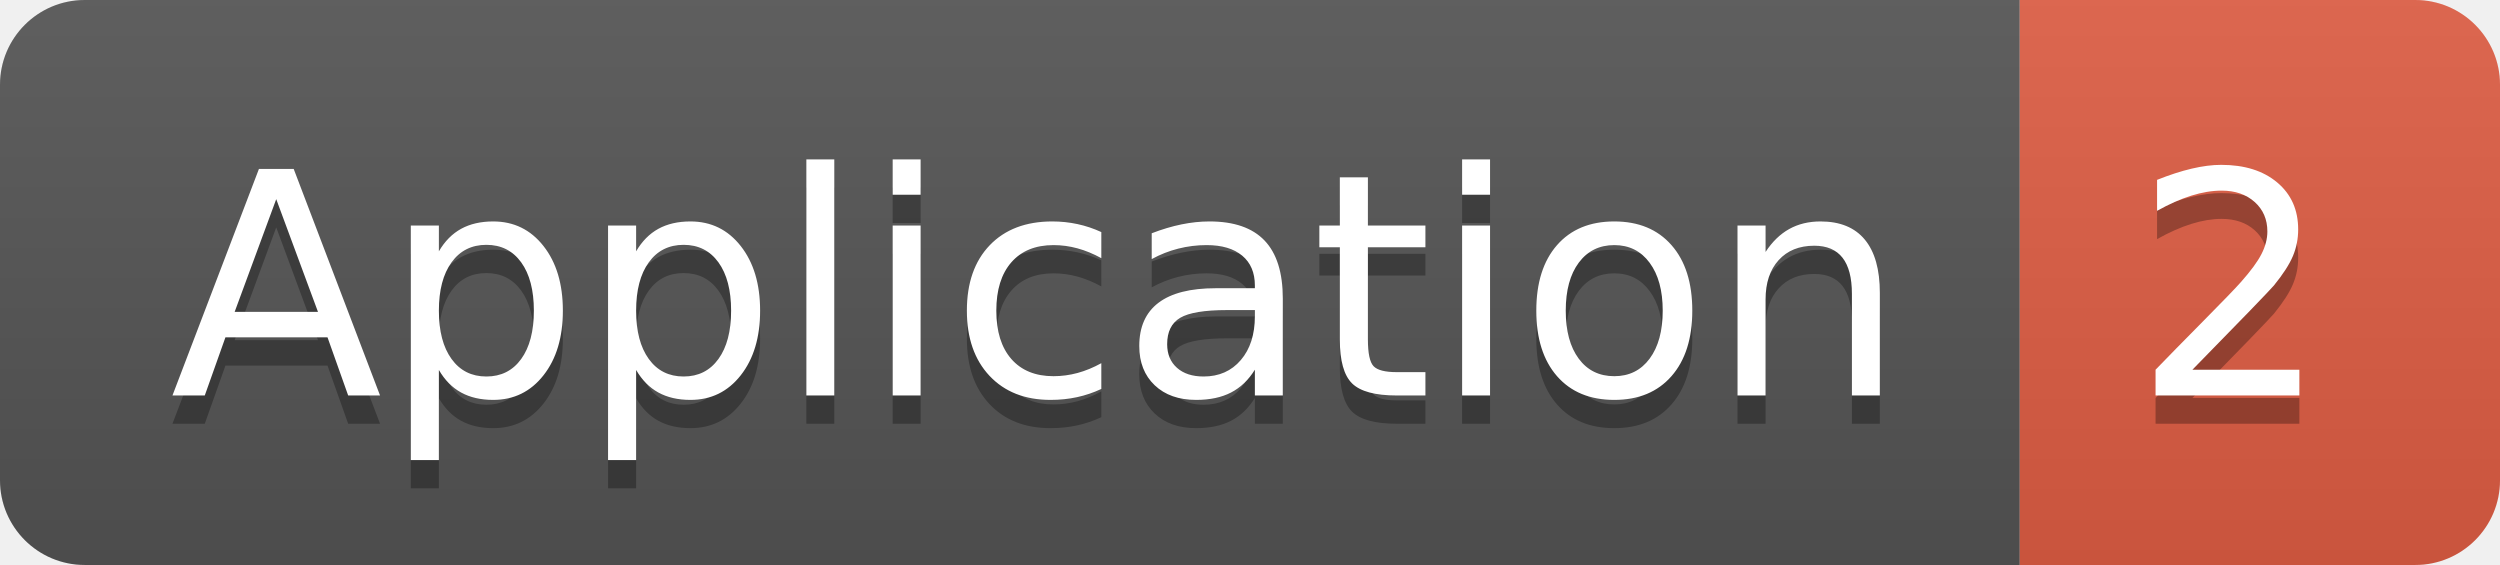
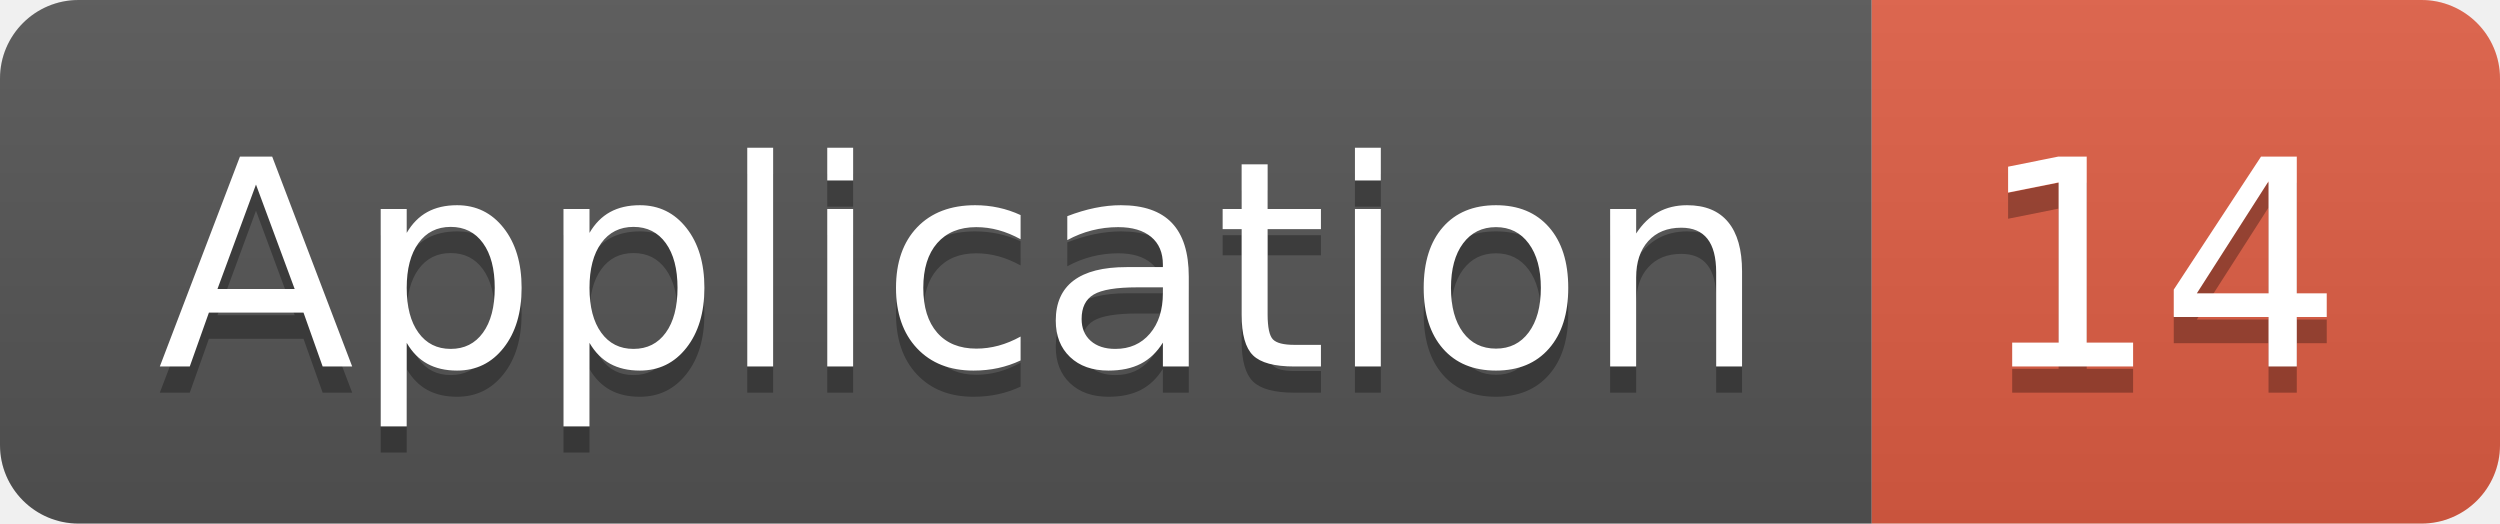
- <svg xmlns="http://www.w3.org/2000/svg" width="88.5" height="20">
+ <svg xmlns="http://www.w3.org/2000/svg" width="95.5" height="20">
  <linearGradient id="smooth" x2="0" y2="100%">
    <stop offset="0" stop-color="#bbb" stop-opacity=".1" />
    <stop offset="1" stop-opacity=".1" />
  </linearGradient>
  <clipPath id="round">
-     <rect width="88.5" height="20" rx="3" fill="#fff" />
+     <rect width="95.5" height="20" rx="3" fill="#fff" />
  </clipPath>
  <g clip-path="url(#round)">
    <rect width="71.5" height="20" fill="#555" />
-     <rect x="71.5" width="17.0" height="20" fill="#e05d44" />
-     <rect width="88.5" height="20" fill="url(#smooth)" />
+     <rect x="71.5" width="24.0" height="20" fill="#e05d44" />
+     <rect width="95.5" height="20" fill="url(#smooth)" />
  </g>
  <g fill="#fff" text-anchor="middle" font-family="DejaVu Sans,Verdana,Geneva,sans-serif" font-size="110">
    <text x="367.5" y="150" fill="#010101" fill-opacity=".3" transform="scale(0.1)" textLength="615.0" lengthAdjust="spacing">Application</text>
    <text x="367.5" y="140" transform="scale(0.1)" textLength="615.0" lengthAdjust="spacing">Application</text>
-     <text x="790.0" y="150" fill="#010101" fill-opacity=".3" transform="scale(0.1)" textLength="70.0" lengthAdjust="spacing">2</text>
-     <text x="790.0" y="140" transform="scale(0.1)" textLength="70.0" lengthAdjust="spacing">2</text>
+     <text x="825.0" y="150" fill="#010101" fill-opacity=".3" transform="scale(0.1)" textLength="140.0" lengthAdjust="spacing">14</text>
+     <text x="825.0" y="140" transform="scale(0.1)" textLength="140.0" lengthAdjust="spacing">14</text>
  </g>
</svg>
